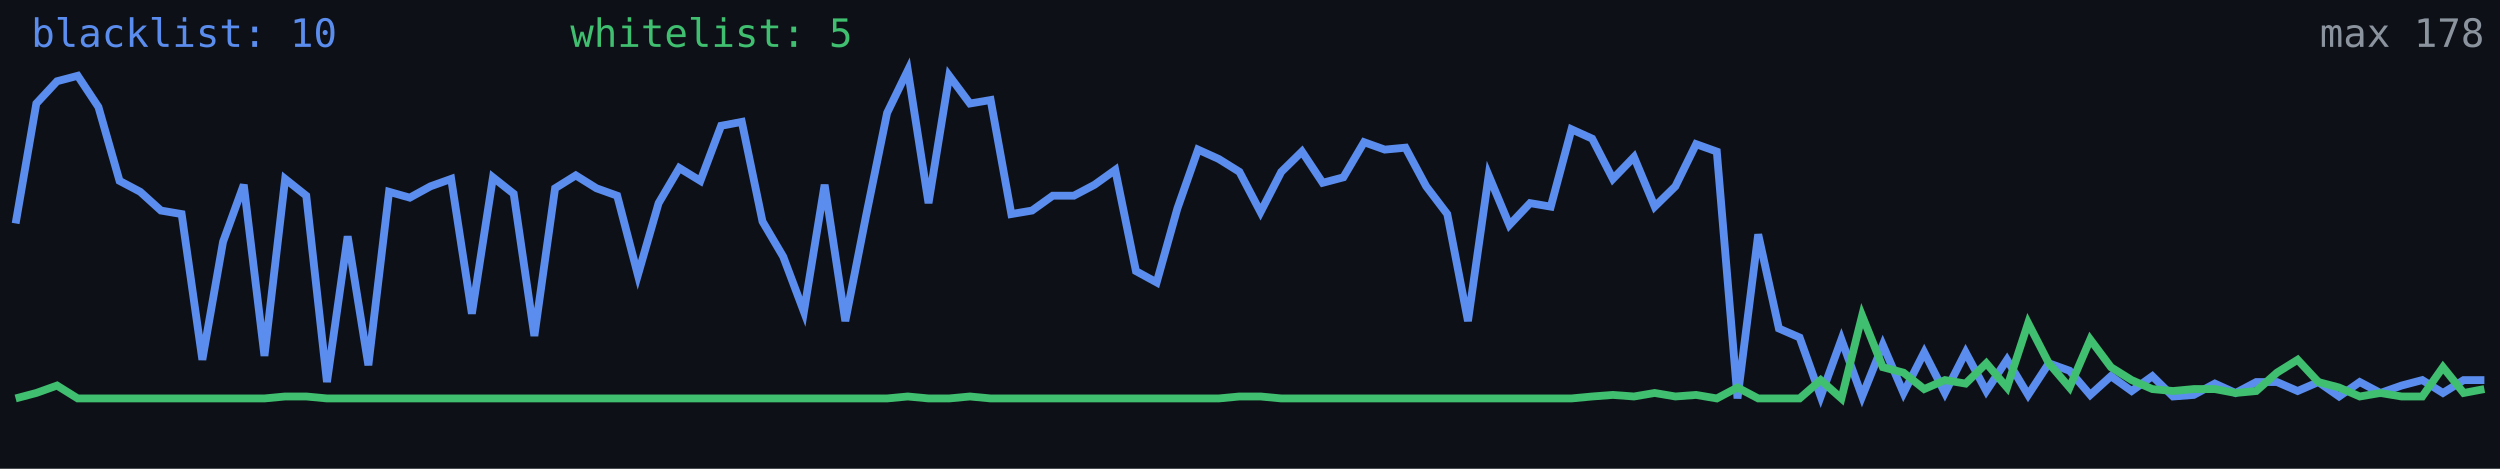
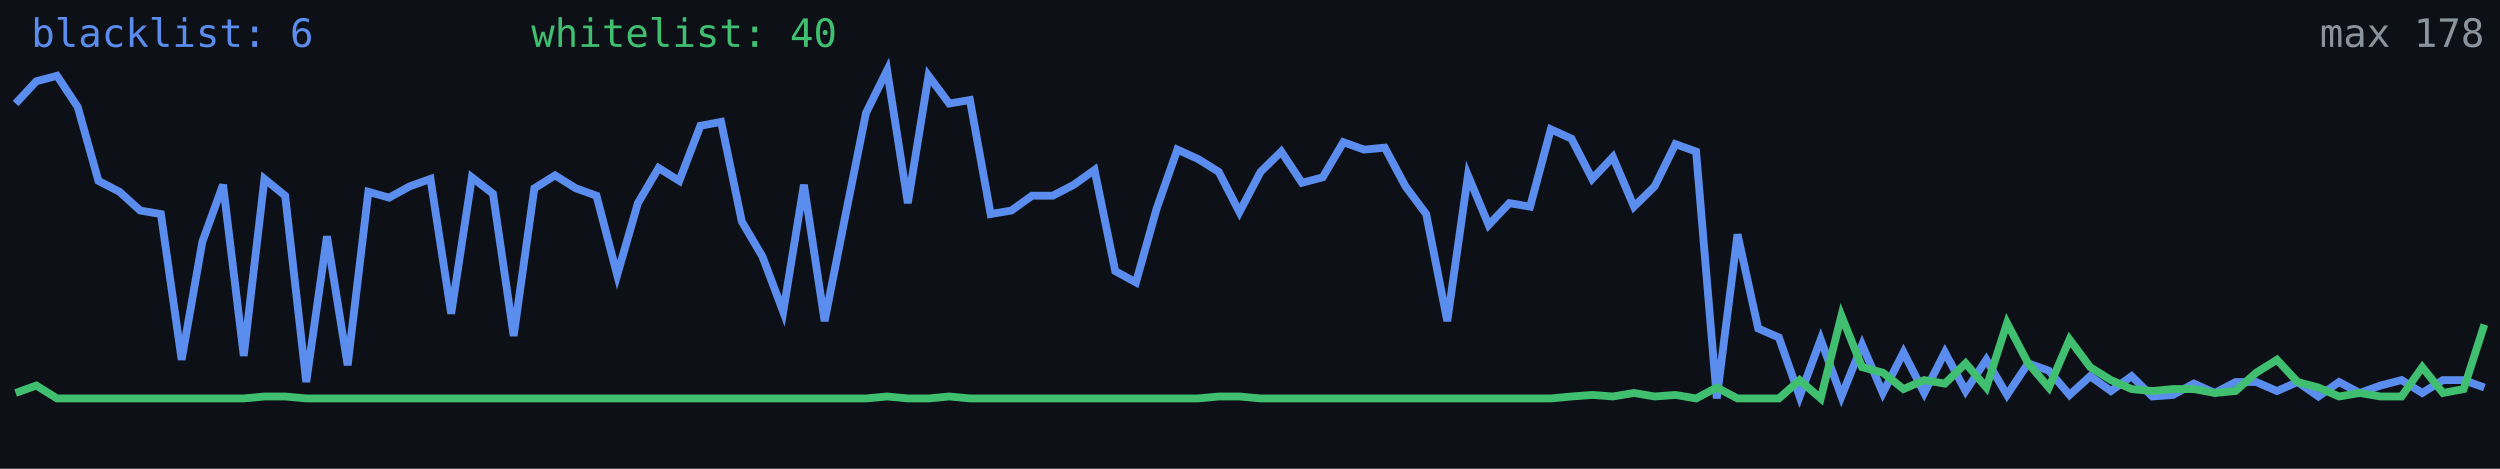
<svg xmlns="http://www.w3.org/2000/svg" width="640" height="120" viewBox="0 0 640 120" role="img" aria-label="Alive configs trend">
  <rect width="640" height="120" fill="#0d1117" />
-   <polyline fill="none" stroke="#5b8def" stroke-width="2" points="4.0,57.2 9.3,26.5 14.6,20.8 19.9,19.4 25.2,27.4 30.6,46.3 35.9,49.1 41.2,53.9 46.5,54.8 51.8,92.1 57.1,61.9 62.4,47.3 67.7,91.1 73.0,45.8 78.4,50.1 83.7,97.8 89.0,60.5 94.3,93.5 99.6,49.1 104.9,50.6 110.2,47.7 115.5,45.8 120.8,80.3 126.2,45.4 131.5,49.6 136.8,86.0 142.1,48.2 147.4,44.9 152.7,48.2 158.0,50.1 163.3,70.4 168.6,52.0 173.9,43.0 179.3,46.3 184.6,32.2 189.9,31.2 195.2,56.7 200.5,65.7 205.8,79.8 211.1,47.3 216.4,82.2 221.7,55.3 227.1,28.9 232.4,18.0 237.7,52.0 243.0,19.4 248.3,26.5 253.6,25.6 258.9,54.8 264.2,53.9 269.5,50.1 274.9,50.1 280.2,47.3 285.5,43.5 290.8,69.4 296.1,72.3 301.4,53.4 306.7,38.3 312.0,40.7 317.3,44.0 322.7,54.3 328.0,44.0 333.3,38.8 338.6,46.8 343.9,45.4 349.2,36.4 354.5,38.3 359.8,37.8 365.1,47.7 370.5,54.8 375.8,82.2 381.1,44.9 386.4,57.6 391.7,52.0 397.0,52.9 402.3,33.1 407.6,35.5 412.9,45.8 418.3,40.2 423.6,52.9 428.9,47.7 434.2,36.9 439.5,38.8 444.8,102.0 450.1,60.0 455.4,84.1 460.7,86.4 466.1,101.5 471.4,86.9 476.7,101.5 482.0,88.3 487.3,100.6 492.6,90.2 497.9,100.6 503.2,90.2 508.5,100.1 513.8,92.1 519.2,101.1 524.5,93.0 529.8,94.9 535.1,101.1 540.4,96.3 545.7,100.1 551.0,96.3 556.3,101.5 561.6,101.1 567.0,98.2 572.3,100.6 577.6,97.8 582.9,97.8 588.2,100.1 593.5,97.8 598.8,101.5 604.1,97.8 609.4,100.6 614.8,98.7 620.1,97.3 625.4,100.6 630.7,97.3 636.0,97.3" />
-   <polyline fill="none" stroke="#3fbf6f" stroke-width="2" points="4.0,102.0 9.3,100.6 14.6,98.7 19.9,102.0 25.2,102.0 30.6,102.0 35.9,102.0 41.2,102.0 46.5,102.0 51.8,102.0 57.1,102.0 62.4,102.0 67.7,102.0 73.0,101.5 78.4,101.5 83.7,102.0 89.0,102.0 94.3,102.0 99.6,102.0 104.9,102.0 110.2,102.0 115.5,102.0 120.8,102.0 126.2,102.0 131.5,102.0 136.8,102.0 142.1,102.0 147.4,102.0 152.7,102.0 158.0,102.0 163.3,102.0 168.6,102.0 173.9,102.0 179.3,102.0 184.6,102.0 189.9,102.0 195.2,102.0 200.5,102.0 205.8,102.0 211.1,102.0 216.4,102.0 221.7,102.0 227.1,102.0 232.4,101.5 237.7,102.0 243.0,102.0 248.3,101.5 253.6,102.0 258.9,102.0 264.2,102.0 269.5,102.0 274.9,102.0 280.2,102.0 285.5,102.0 290.8,102.0 296.1,102.0 301.4,102.0 306.7,102.0 312.0,102.0 317.3,101.5 322.7,101.5 328.0,102.0 333.3,102.0 338.6,102.0 343.9,102.0 349.2,102.0 354.5,102.0 359.8,102.0 365.1,102.0 370.5,102.0 375.8,102.0 381.1,102.0 386.4,102.0 391.7,102.0 397.0,102.0 402.3,102.0 407.6,101.5 412.9,101.1 418.3,101.5 423.6,100.6 428.9,101.5 434.2,101.1 439.5,102.0 444.8,99.2 450.1,102.0 455.4,102.0 460.7,102.0 466.1,97.3 471.4,102.0 476.7,80.8 482.0,94.0 487.3,95.4 492.6,99.6 497.9,97.3 503.2,98.2 508.5,93.0 513.8,99.2 519.2,82.7 524.5,93.0 529.8,99.2 535.1,86.9 540.4,94.0 545.7,97.3 551.0,99.6 556.3,100.1 561.6,99.6 567.0,99.6 572.3,100.6 577.6,100.1 582.9,95.4 588.2,92.1 593.5,97.8 598.8,99.2 604.1,101.5 609.4,100.6 614.8,101.5 620.1,101.5 625.4,94.0 630.7,100.6 636.0,99.6" />
-   <text x="8" y="12" fill="#5b8def" font-size="10" font-family="monospace">blacklist: 10</text>
-   <text x="146" y="12" fill="#3fbf6f" font-size="10" font-family="monospace">whitelist: 5</text>
+   <polyline fill="none" stroke="#5b8def" stroke-width="2" points="4.0,26.5 9.3,20.8 14.6,19.4 19.9,27.4 25.2,46.3 30.6,49.1 35.9,53.9 41.2,54.8 46.5,92.1 51.8,61.9 57.1,47.3 62.4,91.1 67.7,45.8 73.0,50.1 78.4,97.8 83.7,60.5 89.0,93.5 94.3,49.1 99.6,50.6 104.9,47.7 110.2,45.8 115.5,80.3 120.8,45.4 126.2,49.6 131.5,86.0 136.8,48.2 142.1,44.9 147.4,48.2 152.7,50.1 158.0,70.4 163.3,52.0 168.6,43.0 173.9,46.3 179.3,32.2 184.6,31.2 189.9,56.7 195.2,65.7 200.5,79.8 205.8,47.3 211.1,82.2 216.4,55.3 221.7,28.9 227.1,18.0 232.4,52.0 237.7,19.4 243.0,26.5 248.3,25.6 253.6,54.8 258.9,53.9 264.2,50.1 269.5,50.1 274.9,47.3 280.2,43.5 285.5,69.4 290.8,72.3 296.1,53.4 301.4,38.3 306.7,40.7 312.0,44.0 317.3,54.3 322.7,44.0 328.0,38.8 333.3,46.8 338.6,45.4 343.9,36.4 349.2,38.3 354.5,37.8 359.8,47.7 365.1,54.8 370.5,82.2 375.8,44.9 381.1,57.6 386.4,52.0 391.7,52.9 397.0,33.1 402.3,35.5 407.6,45.8 412.9,40.2 418.3,52.9 423.6,47.7 428.9,36.9 434.2,38.8 439.5,102.0 444.8,60.0 450.1,84.1 455.4,86.4 460.7,101.5 466.1,86.9 471.4,101.5 476.7,88.3 482.0,100.6 487.3,90.2 492.6,100.6 497.9,90.2 503.2,100.1 508.5,92.1 513.8,101.1 519.2,93.0 524.5,94.9 529.8,101.1 535.1,96.3 540.4,100.1 545.7,96.3 551.0,101.5 556.3,101.1 561.6,98.2 567.0,100.6 572.3,97.8 577.6,97.8 582.9,100.1 588.2,97.8 593.5,101.5 598.8,97.8 604.1,100.6 609.4,98.7 614.8,97.3 620.1,100.6 625.4,97.3 630.7,97.3 636.0,99.2" />
+   <polyline fill="none" stroke="#3fbf6f" stroke-width="2" points="4.0,100.6 9.3,98.7 14.6,102.0 19.9,102.0 25.2,102.0 30.6,102.0 35.9,102.0 41.2,102.0 46.5,102.0 51.8,102.0 57.1,102.0 62.4,102.0 67.7,101.5 73.0,101.5 78.4,102.0 83.7,102.0 89.0,102.0 94.3,102.0 99.6,102.0 104.9,102.0 110.2,102.0 115.5,102.0 120.8,102.0 126.2,102.0 131.5,102.0 136.8,102.0 142.1,102.0 147.4,102.0 152.7,102.0 158.0,102.0 163.3,102.0 168.6,102.0 173.9,102.0 179.3,102.0 184.6,102.0 189.9,102.0 195.2,102.0 200.5,102.0 205.8,102.0 211.1,102.0 216.4,102.0 221.7,102.0 227.1,101.5 232.4,102.0 237.7,102.0 243.0,101.5 248.3,102.0 253.6,102.0 258.9,102.0 264.2,102.0 269.5,102.0 274.9,102.0 280.2,102.0 285.5,102.0 290.8,102.0 296.1,102.0 301.4,102.0 306.7,102.0 312.0,101.5 317.3,101.5 322.7,102.0 328.0,102.0 333.3,102.0 338.6,102.0 343.9,102.0 349.2,102.0 354.5,102.0 359.8,102.0 365.1,102.0 370.5,102.0 375.8,102.0 381.1,102.0 386.4,102.0 391.7,102.0 397.0,102.0 402.3,101.5 407.6,101.1 412.9,101.5 418.3,100.6 423.6,101.5 428.9,101.1 434.2,102.0 439.5,99.2 444.8,102.0 450.1,102.0 455.4,102.0 460.7,97.3 466.1,102.0 471.4,80.8 476.7,94.0 482.0,95.4 487.3,99.6 492.6,97.3 497.9,98.2 503.2,93.0 508.5,99.2 513.8,82.7 519.2,93.0 524.5,99.2 529.8,86.9 535.1,94.0 540.4,97.3 545.7,99.6 551.0,100.1 556.3,99.6 561.6,99.6 567.0,100.6 572.3,100.1 577.6,95.4 582.9,92.1 588.2,97.8 593.5,99.2 598.8,101.5 604.1,100.6 609.4,101.5 614.8,101.5 620.1,94.0 625.4,100.6 630.7,99.6 636.0,83.1" />
+   <text x="8" y="12" fill="#5b8def" font-size="10" font-family="monospace">blacklist: 6</text>
+   <text x="136" y="12" fill="#3fbf6f" font-size="10" font-family="monospace">whitelist: 40</text>
  <text x="636" y="12" fill="#8b949e" font-size="10" text-anchor="end" font-family="monospace">max 178</text>
</svg>
